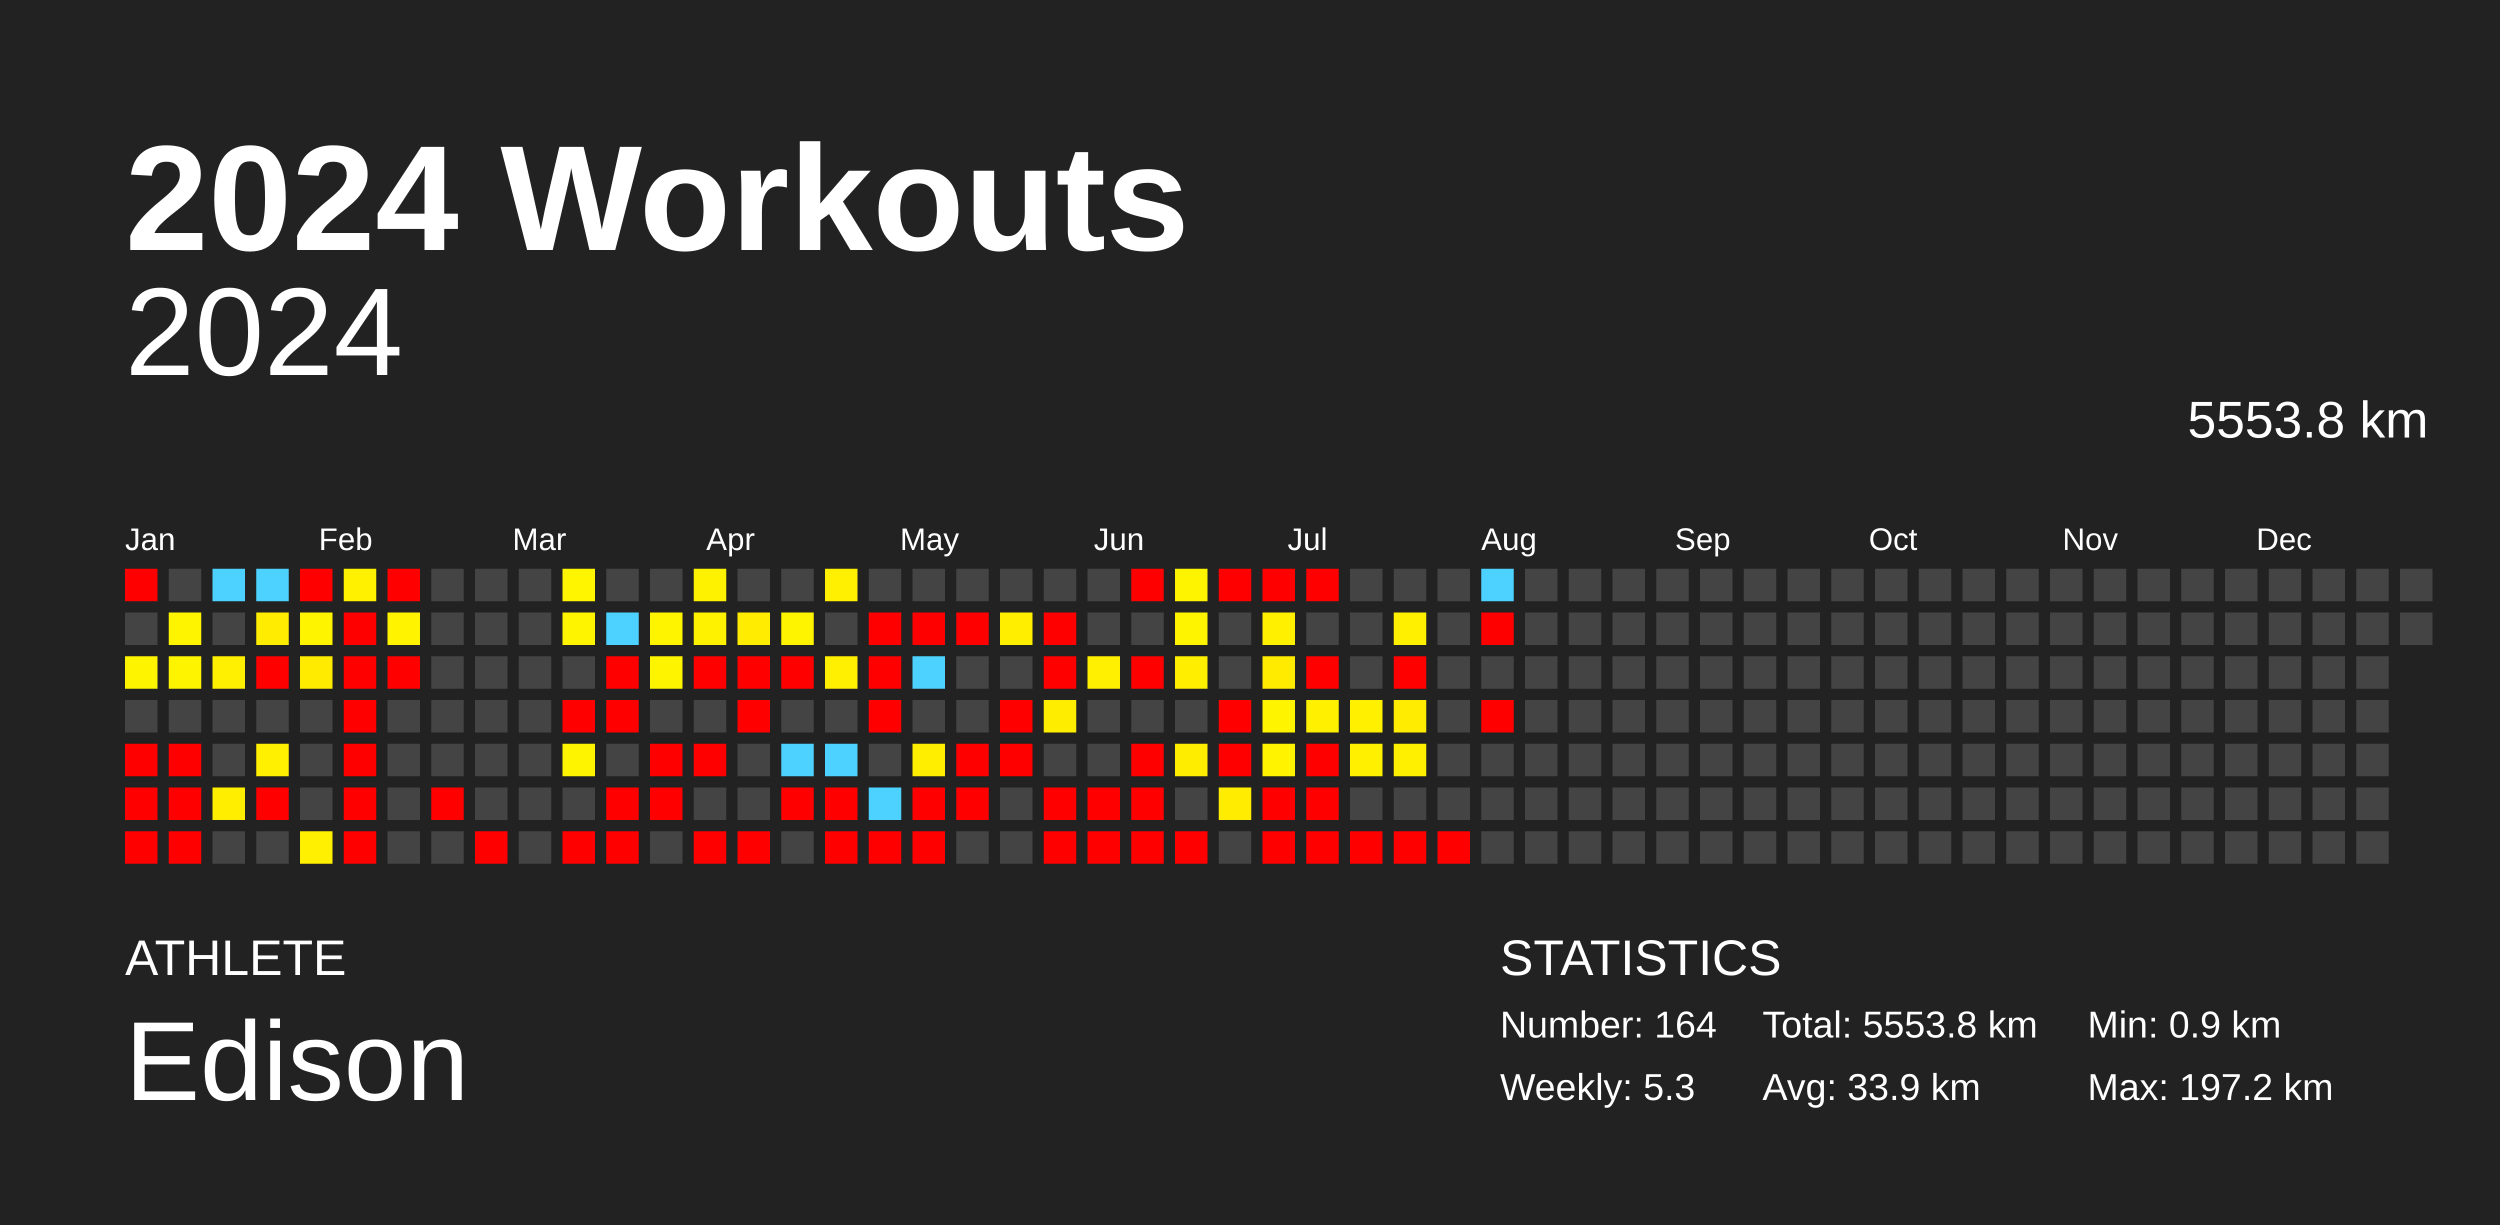
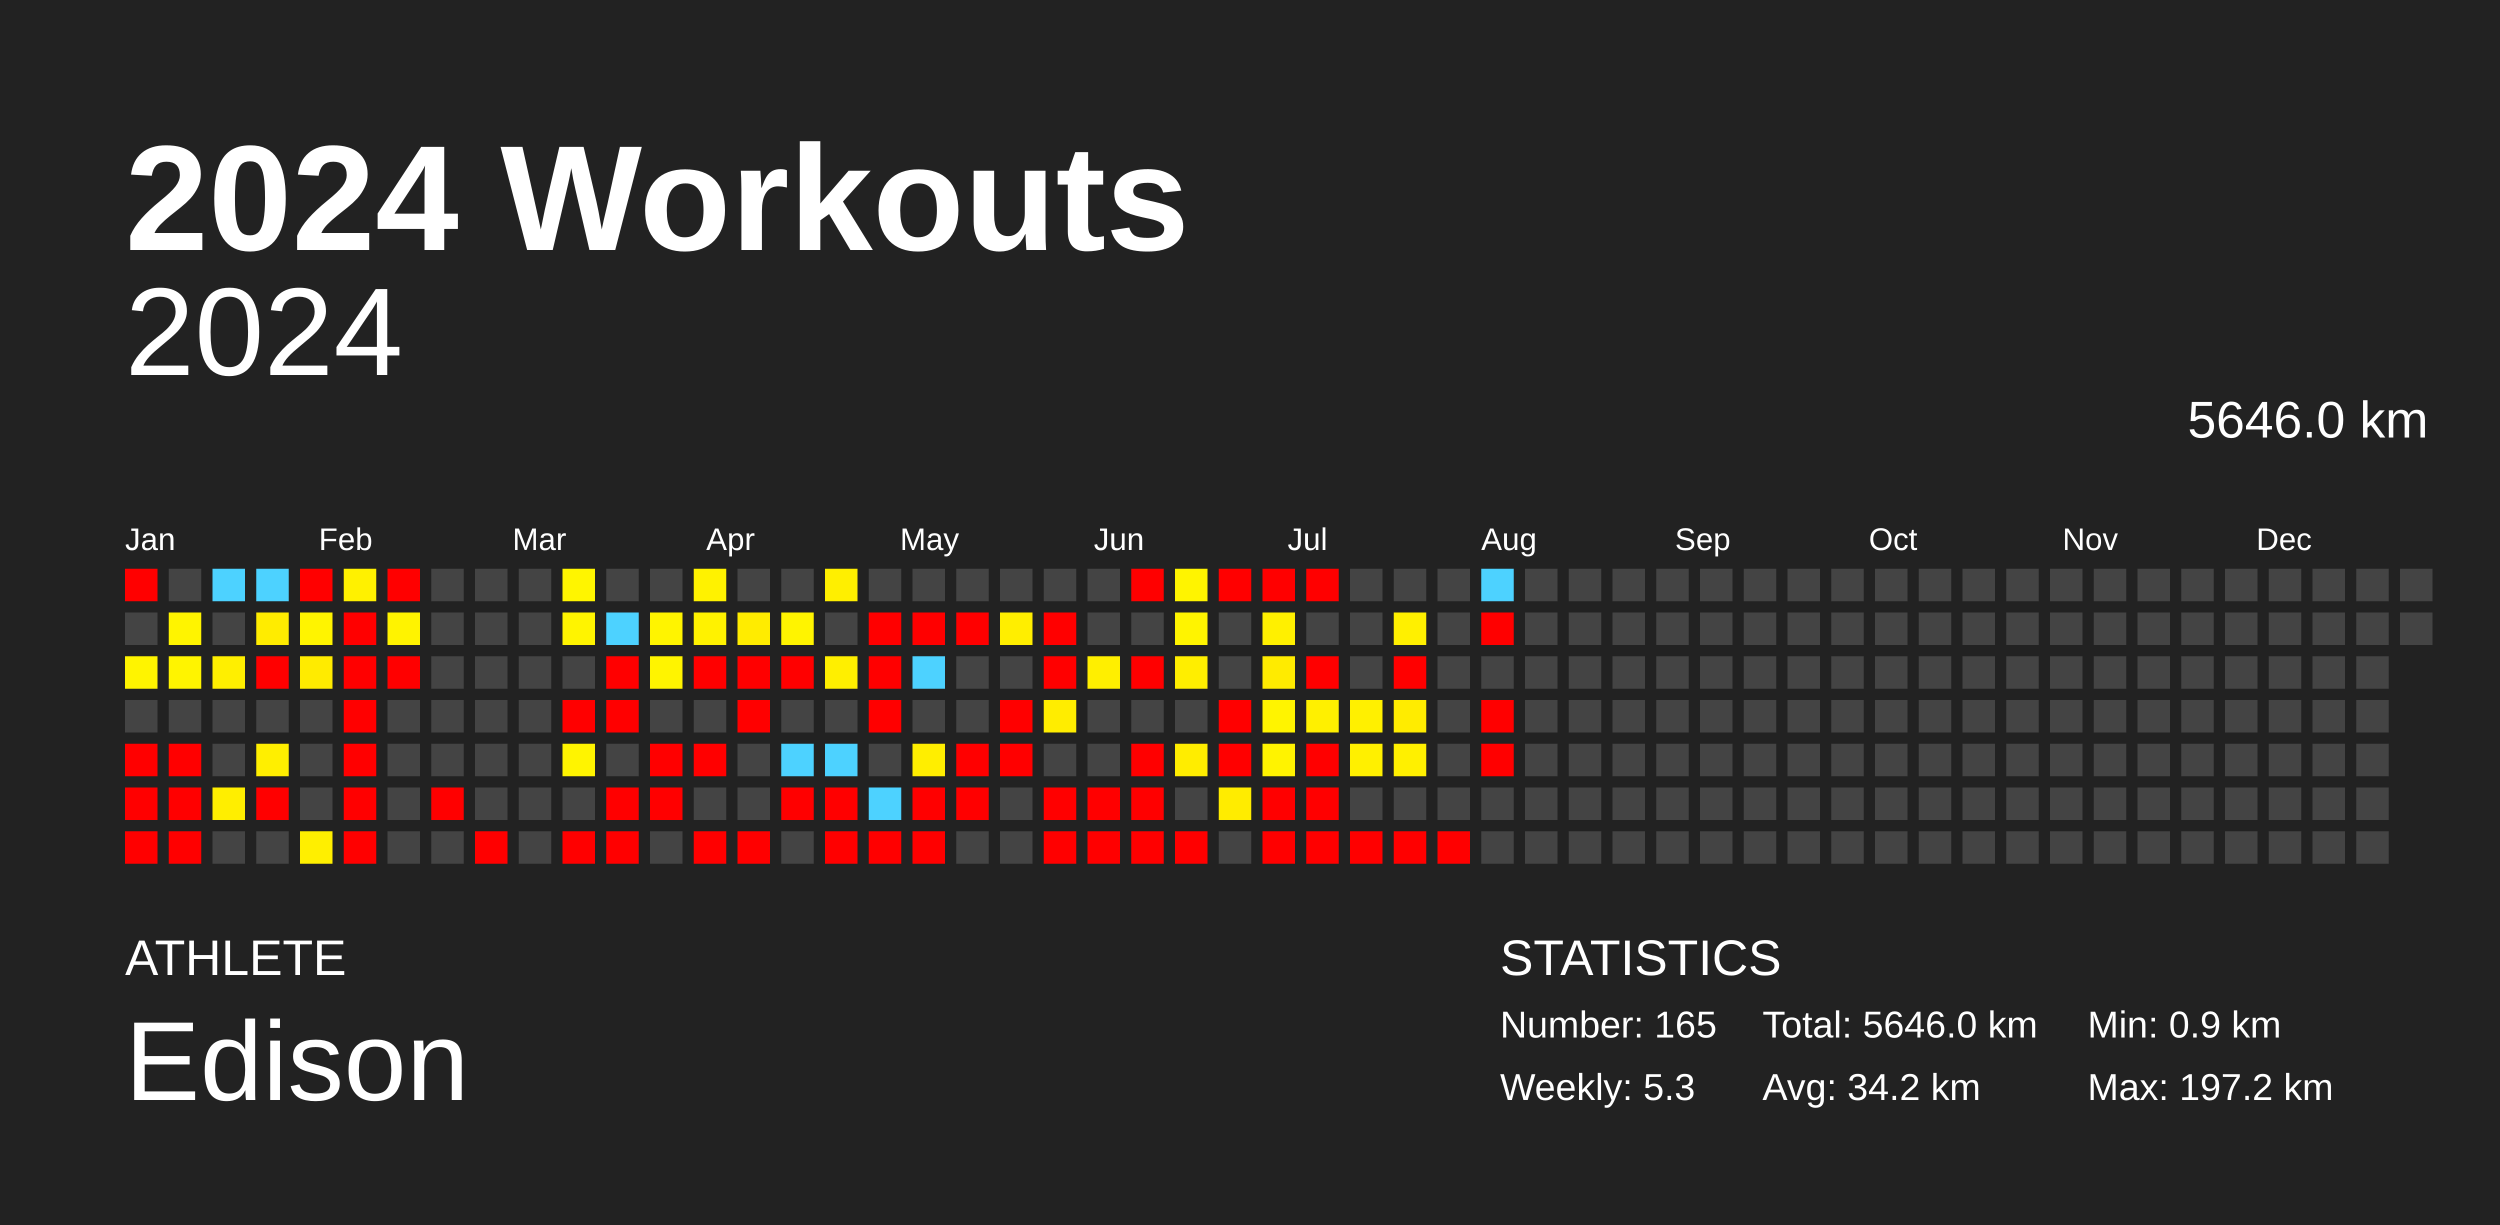
<svg xmlns="http://www.w3.org/2000/svg" baseProfile="full" height="98mm" version="1.1" viewBox="0,0,200,98" width="200mm">
  <defs />
  <rect fill="#222222" height="98" width="200" x="0" y="0" />
  <text fill="#FFFFFF" style="font-size:12px; font-family:Arial; font-weight:bold;" x="10" y="20">2024 Workouts</text>
  <text fill="#FFFFFF" style="font-size:4px; font-family:Arial" x="10" y="78">ATHLETE</text>
  <text fill="#FFFFFF" style="font-size:9px; font-family:Arial" x="10" y="88">Edison</text>
  <text fill="#FFFFFF" style="font-size:4px; font-family:Arial" x="120" y="78">STATISTICS</text>
-   <text fill="#FFFFFF" style="font-size:3px; font-family:Arial" x="120" y="83">Number: 164</text>
+   <text fill="#FFFFFF" style="font-size:3px; font-family:Arial" x="120" y="83">Number: 165</text>
  <text fill="#FFFFFF" style="font-size:3px; font-family:Arial" x="120" y="88">Weekly: 5.3</text>
-   <text fill="#FFFFFF" style="font-size:3px; font-family:Arial" x="141" y="83">Total: 5553.8 km</text>
-   <text fill="#FFFFFF" style="font-size:3px; font-family:Arial" x="141" y="88">Avg: 33.9 km</text>
+   <text fill="#FFFFFF" style="font-size:3px; font-family:Arial" x="141" y="83">Total: 5646.0 km</text>
+   <text fill="#FFFFFF" style="font-size:3px; font-family:Arial" x="141" y="88">Avg: 34.2 km</text>
  <text fill="#FFFFFF" style="font-size:3px; font-family:Arial" x="167" y="83">Min: 0.9 km</text>
  <text fill="#FFFFFF" style="font-size:3px; font-family:Arial" x="167" y="88">Max: 197.2 km</text>
  <text alignment-baseline="hanging" fill="#FFFFFF" style="font-size:10.0px; font-family:Arial;" x="10" y="30">2024</text>
-   <text alignment-baseline="hanging" fill="#FFFFFF" style="font-size:4.125px; font-family:Arial;" x="175" y="35">5553.8 km</text>
+   <text alignment-baseline="hanging" fill="#FFFFFF" style="font-size:4.125px; font-family:Arial;" x="175" y="35">5646.0 km</text>
  <text fill="#FFFFFF" style="font-size:2.5px; font-family:Arial" x="10.0" y="44">Jan</text>
  <text fill="#FFFFFF" style="font-size:2.5px; font-family:Arial" x="25.5" y="44">Feb</text>
  <text fill="#FFFFFF" style="font-size:2.5px; font-family:Arial" x="41.0" y="44">Mar</text>
  <text fill="#FFFFFF" style="font-size:2.5px; font-family:Arial" x="56.5" y="44">Apr</text>
  <text fill="#FFFFFF" style="font-size:2.5px; font-family:Arial" x="72.0" y="44">May</text>
  <text fill="#FFFFFF" style="font-size:2.5px; font-family:Arial" x="87.5" y="44">Jun</text>
  <text fill="#FFFFFF" style="font-size:2.5px; font-family:Arial" x="103.0" y="44">Jul</text>
  <text fill="#FFFFFF" style="font-size:2.5px; font-family:Arial" x="118.5" y="44">Aug</text>
  <text fill="#FFFFFF" style="font-size:2.5px; font-family:Arial" x="134.0" y="44">Sep</text>
  <text fill="#FFFFFF" style="font-size:2.5px; font-family:Arial" x="149.5" y="44">Oct</text>
  <text fill="#FFFFFF" style="font-size:2.5px; font-family:Arial" x="165.0" y="44">Nov</text>
  <text fill="#FFFFFF" style="font-size:2.5px; font-family:Arial" x="180.5" y="44">Dec</text>
  <rect fill="red" height="2.6" width="2.6" x="10.0" y="45.5" />
  <rect fill="#444444" height="2.6" width="2.6" x="10.0" y="49.0" />
  <rect fill="#fff400" height="2.6" width="2.6" x="10.0" y="52.5" />
  <rect fill="#444444" height="2.6" width="2.6" x="10.0" y="56.0" />
  <rect fill="red" height="2.6" width="2.6" x="10.0" y="59.5" />
  <rect fill="red" height="2.6" width="2.6" x="10.0" y="63.0" />
  <rect fill="red" height="2.6" width="2.6" x="10.0" y="66.5" />
  <rect fill="#444444" height="2.6" width="2.6" x="13.5" y="45.5" />
  <rect fill="#fff400" height="2.6" width="2.6" x="13.5" y="49.0" />
  <rect fill="#fff400" height="2.6" width="2.6" x="13.5" y="52.5" />
  <rect fill="#444444" height="2.6" width="2.6" x="13.5" y="56.0" />
  <rect fill="red" height="2.6" width="2.6" x="13.5" y="59.5" />
  <rect fill="red" height="2.6" width="2.6" x="13.5" y="63.0" />
  <rect fill="red" height="2.6" width="2.6" x="13.5" y="66.5" />
  <rect fill="#4dd2ff" height="2.6" width="2.6" x="17.0" y="45.5" />
  <rect fill="#444444" height="2.6" width="2.6" x="17.0" y="49.0" />
  <rect fill="#ffef00" height="2.6" width="2.6" x="17.0" y="52.5" />
  <rect fill="#444444" height="2.6" width="2.6" x="17.0" y="56.0" />
  <rect fill="#444444" height="2.6" width="2.6" x="17.0" y="59.5" />
  <rect fill="#ffee00" height="2.6" width="2.6" x="17.0" y="63.0" />
  <rect fill="#444444" height="2.6" width="2.6" x="17.0" y="66.5" />
  <rect fill="#4dd2ff" height="2.6" width="2.6" x="20.5" y="45.5" />
  <rect fill="#ffec00" height="2.6" width="2.6" x="20.5" y="49.0" />
  <rect fill="red" height="2.6" width="2.6" x="20.5" y="52.5" />
  <rect fill="#444444" height="2.6" width="2.6" x="20.5" y="56.0" />
  <rect fill="#ffef00" height="2.6" width="2.6" x="20.5" y="59.5" />
  <rect fill="red" height="2.6" width="2.6" x="20.5" y="63.0" />
  <rect fill="#444444" height="2.6" width="2.6" x="20.5" y="66.5" />
  <rect fill="red" height="2.6" width="2.6" x="24.0" y="45.5" />
  <rect fill="#fff400" height="2.6" width="2.6" x="24.0" y="49.0" />
  <rect fill="#ffeb00" height="2.6" width="2.6" x="24.0" y="52.5" />
  <rect fill="#444444" height="2.6" width="2.6" x="24.0" y="56.0" />
  <rect fill="#444444" height="2.6" width="2.6" x="24.0" y="59.5" />
  <rect fill="#444444" height="2.6" width="2.6" x="24.0" y="63.0" />
  <rect fill="#ffef00" height="2.6" width="2.6" x="24.0" y="66.5" />
  <rect fill="#fff100" height="2.6" width="2.6" x="27.5" y="45.5" />
  <rect fill="red" height="2.6" width="2.6" x="27.5" y="49.0" />
  <rect fill="red" height="2.6" width="2.6" x="27.5" y="52.5" />
  <rect fill="red" height="2.6" width="2.6" x="27.5" y="56.0" />
  <rect fill="red" height="2.6" width="2.6" x="27.5" y="59.5" />
  <rect fill="red" height="2.6" width="2.6" x="27.5" y="63.0" />
  <rect fill="red" height="2.6" width="2.6" x="27.5" y="66.5" />
  <rect fill="red" height="2.6" width="2.6" x="31.0" y="45.5" />
  <rect fill="#fff300" height="2.6" width="2.6" x="31.0" y="49.0" />
  <rect fill="red" height="2.6" width="2.6" x="31.0" y="52.5" />
  <rect fill="#444444" height="2.6" width="2.6" x="31.0" y="56.0" />
  <rect fill="#444444" height="2.6" width="2.6" x="31.0" y="59.5" />
  <rect fill="#444444" height="2.6" width="2.6" x="31.0" y="63.0" />
  <rect fill="#444444" height="2.6" width="2.6" x="31.0" y="66.5" />
  <rect fill="#444444" height="2.6" width="2.6" x="34.5" y="45.5" />
  <rect fill="#444444" height="2.6" width="2.6" x="34.5" y="49.0" />
  <rect fill="#444444" height="2.6" width="2.6" x="34.5" y="52.5" />
  <rect fill="#444444" height="2.6" width="2.6" x="34.5" y="56.0" />
  <rect fill="#444444" height="2.6" width="2.6" x="34.5" y="59.5" />
  <rect fill="red" height="2.6" width="2.6" x="34.5" y="63.0" />
  <rect fill="#444444" height="2.6" width="2.6" x="34.5" y="66.5" />
  <rect fill="#444444" height="2.6" width="2.6" x="38.0" y="45.5" />
  <rect fill="#444444" height="2.6" width="2.6" x="38.0" y="49.0" />
  <rect fill="#444444" height="2.6" width="2.6" x="38.0" y="52.5" />
  <rect fill="#444444" height="2.6" width="2.6" x="38.0" y="56.0" />
  <rect fill="#444444" height="2.6" width="2.6" x="38.0" y="59.5" />
  <rect fill="#444444" height="2.6" width="2.6" x="38.0" y="63.0" />
  <rect fill="red" height="2.6" width="2.6" x="38.0" y="66.5" />
  <rect fill="#444444" height="2.6" width="2.6" x="41.5" y="45.5" />
  <rect fill="#444444" height="2.6" width="2.6" x="41.5" y="49.0" />
  <rect fill="#444444" height="2.6" width="2.6" x="41.5" y="52.5" />
  <rect fill="#444444" height="2.6" width="2.6" x="41.5" y="56.0" />
  <rect fill="#444444" height="2.6" width="2.6" x="41.5" y="59.5" />
  <rect fill="#444444" height="2.6" width="2.6" x="41.5" y="63.0" />
  <rect fill="#444444" height="2.6" width="2.6" x="41.5" y="66.5" />
  <rect fill="#fff500" height="2.6" width="2.6" x="45.0" y="45.5" />
  <rect fill="#fff400" height="2.6" width="2.6" x="45.0" y="49.0" />
  <rect fill="#444444" height="2.6" width="2.6" x="45.0" y="52.5" />
  <rect fill="red" height="2.6" width="2.6" x="45.0" y="56.0" />
  <rect fill="#fff400" height="2.6" width="2.6" x="45.0" y="59.5" />
  <rect fill="#444444" height="2.6" width="2.6" x="45.0" y="63.0" />
  <rect fill="red" height="2.6" width="2.6" x="45.0" y="66.5" />
  <rect fill="#444444" height="2.6" width="2.6" x="48.5" y="45.5" />
  <rect fill="#4dd2ff" height="2.6" width="2.6" x="48.5" y="49.0" />
  <rect fill="red" height="2.6" width="2.6" x="48.5" y="52.5" />
  <rect fill="red" height="2.6" width="2.6" x="48.5" y="56.0" />
  <rect fill="#444444" height="2.6" width="2.6" x="48.5" y="59.5" />
  <rect fill="red" height="2.6" width="2.6" x="48.5" y="63.0" />
  <rect fill="red" height="2.6" width="2.6" x="48.5" y="66.5" />
  <rect fill="#444444" height="2.6" width="2.6" x="52.0" y="45.5" />
  <rect fill="#fff400" height="2.6" width="2.6" x="52.0" y="49.0" />
  <rect fill="#fff400" height="2.6" width="2.6" x="52.0" y="52.5" />
  <rect fill="#444444" height="2.6" width="2.6" x="52.0" y="56.0" />
  <rect fill="red" height="2.6" width="2.6" x="52.0" y="59.5" />
  <rect fill="red" height="2.6" width="2.6" x="52.0" y="63.0" />
  <rect fill="#444444" height="2.6" width="2.6" x="52.0" y="66.5" />
  <rect fill="#fff200" height="2.6" width="2.6" x="55.5" y="45.5" />
  <rect fill="#fff200" height="2.6" width="2.6" x="55.5" y="49.0" />
  <rect fill="red" height="2.6" width="2.6" x="55.5" y="52.5" />
  <rect fill="#444444" height="2.6" width="2.6" x="55.5" y="56.0" />
  <rect fill="red" height="2.6" width="2.6" x="55.5" y="59.5" />
  <rect fill="#444444" height="2.6" width="2.6" x="55.5" y="63.0" />
  <rect fill="red" height="2.6" width="2.6" x="55.5" y="66.5" />
  <rect fill="#444444" height="2.6" width="2.6" x="59.0" y="45.5" />
  <rect fill="#ffec00" height="2.6" width="2.6" x="59.0" y="49.0" />
  <rect fill="red" height="2.6" width="2.6" x="59.0" y="52.5" />
  <rect fill="red" height="2.6" width="2.6" x="59.0" y="56.0" />
  <rect fill="#444444" height="2.6" width="2.6" x="59.0" y="59.5" />
  <rect fill="#444444" height="2.6" width="2.6" x="59.0" y="63.0" />
  <rect fill="red" height="2.6" width="2.6" x="59.0" y="66.5" />
  <rect fill="#444444" height="2.6" width="2.6" x="62.5" y="45.5" />
  <rect fill="#fff400" height="2.6" width="2.6" x="62.5" y="49.0" />
  <rect fill="red" height="2.6" width="2.6" x="62.5" y="52.5" />
  <rect fill="#444444" height="2.6" width="2.6" x="62.5" y="56.0" />
  <rect fill="#4dd2ff" height="2.6" width="2.6" x="62.5" y="59.5" />
  <rect fill="red" height="2.6" width="2.6" x="62.5" y="63.0" />
  <rect fill="#444444" height="2.6" width="2.6" x="62.5" y="66.5" />
  <rect fill="#ffef00" height="2.6" width="2.6" x="66.0" y="45.5" />
  <rect fill="#444444" height="2.6" width="2.6" x="66.0" y="49.0" />
  <rect fill="#ffef00" height="2.6" width="2.6" x="66.0" y="52.5" />
  <rect fill="#444444" height="2.6" width="2.6" x="66.0" y="56.0" />
  <rect fill="#4dd2ff" height="2.6" width="2.6" x="66.0" y="59.5" />
  <rect fill="red" height="2.6" width="2.6" x="66.0" y="63.0" />
  <rect fill="red" height="2.6" width="2.6" x="66.0" y="66.5" />
  <rect fill="#444444" height="2.6" width="2.6" x="69.5" y="45.5" />
  <rect fill="red" height="2.6" width="2.6" x="69.5" y="49.0" />
  <rect fill="red" height="2.6" width="2.6" x="69.5" y="52.5" />
  <rect fill="red" height="2.6" width="2.6" x="69.5" y="56.0" />
  <rect fill="#444444" height="2.6" width="2.6" x="69.5" y="59.5" />
  <rect fill="#4dd2ff" height="2.6" width="2.6" x="69.5" y="63.0" />
  <rect fill="red" height="2.6" width="2.6" x="69.5" y="66.5" />
  <rect fill="#444444" height="2.6" width="2.6" x="73.0" y="45.5" />
  <rect fill="red" height="2.6" width="2.6" x="73.0" y="49.0" />
  <rect fill="#4dd2ff" height="2.6" width="2.6" x="73.0" y="52.5" />
  <rect fill="#444444" height="2.6" width="2.6" x="73.0" y="56.0" />
  <rect fill="#ffee00" height="2.6" width="2.6" x="73.0" y="59.5" />
  <rect fill="red" height="2.6" width="2.6" x="73.0" y="63.0" />
  <rect fill="red" height="2.6" width="2.6" x="73.0" y="66.5" />
  <rect fill="#444444" height="2.6" width="2.6" x="76.5" y="45.5" />
  <rect fill="red" height="2.6" width="2.6" x="76.5" y="49.0" />
  <rect fill="#444444" height="2.6" width="2.6" x="76.5" y="52.5" />
  <rect fill="#444444" height="2.6" width="2.6" x="76.5" y="56.0" />
  <rect fill="red" height="2.6" width="2.6" x="76.5" y="59.5" />
  <rect fill="red" height="2.6" width="2.6" x="76.5" y="63.0" />
  <rect fill="#444444" height="2.6" width="2.6" x="76.5" y="66.5" />
  <rect fill="#444444" height="2.6" width="2.6" x="80.0" y="45.5" />
  <rect fill="#ffee00" height="2.6" width="2.6" x="80.0" y="49.0" />
  <rect fill="#444444" height="2.6" width="2.6" x="80.0" y="52.5" />
  <rect fill="red" height="2.6" width="2.6" x="80.0" y="56.0" />
  <rect fill="red" height="2.6" width="2.6" x="80.0" y="59.5" />
  <rect fill="#444444" height="2.6" width="2.6" x="80.0" y="63.0" />
  <rect fill="#444444" height="2.6" width="2.6" x="80.0" y="66.5" />
  <rect fill="#444444" height="2.6" width="2.6" x="83.5" y="45.5" />
  <rect fill="red" height="2.6" width="2.6" x="83.5" y="49.0" />
  <rect fill="red" height="2.6" width="2.6" x="83.5" y="52.5" />
  <rect fill="#ffed00" height="2.6" width="2.6" x="83.5" y="56.0" />
  <rect fill="#444444" height="2.6" width="2.6" x="83.5" y="59.5" />
  <rect fill="red" height="2.6" width="2.6" x="83.5" y="63.0" />
  <rect fill="red" height="2.6" width="2.6" x="83.5" y="66.5" />
  <rect fill="#444444" height="2.6" width="2.6" x="87.0" y="45.5" />
  <rect fill="#444444" height="2.6" width="2.6" x="87.0" y="49.0" />
  <rect fill="#ffef00" height="2.6" width="2.6" x="87.0" y="52.5" />
  <rect fill="#444444" height="2.6" width="2.6" x="87.0" y="56.0" />
  <rect fill="#444444" height="2.6" width="2.6" x="87.0" y="59.5" />
  <rect fill="red" height="2.6" width="2.6" x="87.0" y="63.0" />
  <rect fill="red" height="2.6" width="2.6" x="87.0" y="66.5" />
  <rect fill="red" height="2.6" width="2.6" x="90.5" y="45.5" />
  <rect fill="#444444" height="2.6" width="2.6" x="90.5" y="49.0" />
  <rect fill="red" height="2.6" width="2.6" x="90.5" y="52.5" />
  <rect fill="#444444" height="2.6" width="2.6" x="90.5" y="56.0" />
  <rect fill="red" height="2.6" width="2.6" x="90.5" y="59.5" />
  <rect fill="red" height="2.6" width="2.6" x="90.5" y="63.0" />
  <rect fill="red" height="2.6" width="2.6" x="90.5" y="66.5" />
  <rect fill="#fff400" height="2.6" width="2.6" x="94.0" y="45.5" />
  <rect fill="#fff400" height="2.6" width="2.6" x="94.0" y="49.0" />
  <rect fill="#ffee00" height="2.6" width="2.6" x="94.0" y="52.5" />
  <rect fill="#444444" height="2.6" width="2.6" x="94.0" y="56.0" />
  <rect fill="#ffed00" height="2.6" width="2.6" x="94.0" y="59.5" />
  <rect fill="#444444" height="2.6" width="2.6" x="94.0" y="63.0" />
  <rect fill="red" height="2.6" width="2.6" x="94.0" y="66.5" />
  <rect fill="red" height="2.6" width="2.6" x="97.5" y="45.5" />
  <rect fill="#444444" height="2.6" width="2.6" x="97.5" y="49.0" />
  <rect fill="#444444" height="2.6" width="2.6" x="97.5" y="52.5" />
  <rect fill="red" height="2.6" width="2.6" x="97.5" y="56.0" />
  <rect fill="red" height="2.6" width="2.6" x="97.5" y="59.5" />
  <rect fill="#ffec00" height="2.6" width="2.6" x="97.5" y="63.0" />
  <rect fill="#444444" height="2.6" width="2.6" x="97.5" y="66.5" />
  <rect fill="red" height="2.6" width="2.6" x="101.0" y="45.5" />
  <rect fill="#fff000" height="2.6" width="2.6" x="101.0" y="49.0" />
  <rect fill="#ffeb00" height="2.6" width="2.6" x="101.0" y="52.5" />
  <rect fill="#fff400" height="2.6" width="2.6" x="101.0" y="56.0" />
  <rect fill="#fff300" height="2.6" width="2.6" x="101.0" y="59.5" />
  <rect fill="red" height="2.6" width="2.6" x="101.0" y="63.0" />
  <rect fill="red" height="2.6" width="2.6" x="101.0" y="66.5" />
  <rect fill="red" height="2.6" width="2.6" x="104.5" y="45.5" />
  <rect fill="#444444" height="2.6" width="2.6" x="104.5" y="49.0" />
  <rect fill="red" height="2.6" width="2.6" x="104.5" y="52.5" />
  <rect fill="#fff000" height="2.6" width="2.6" x="104.5" y="56.0" />
  <rect fill="red" height="2.6" width="2.6" x="104.5" y="59.5" />
  <rect fill="red" height="2.6" width="2.6" x="104.5" y="63.0" />
  <rect fill="red" height="2.6" width="2.6" x="104.5" y="66.5" />
  <rect fill="#444444" height="2.6" width="2.6" x="108.0" y="45.5" />
  <rect fill="#444444" height="2.6" width="2.6" x="108.0" y="49.0" />
  <rect fill="#444444" height="2.6" width="2.6" x="108.0" y="52.5" />
  <rect fill="#fff000" height="2.6" width="2.6" x="108.0" y="56.0" />
  <rect fill="#fff000" height="2.6" width="2.6" x="108.0" y="59.5" />
  <rect fill="#444444" height="2.6" width="2.6" x="108.0" y="63.0" />
  <rect fill="red" height="2.6" width="2.6" x="108.0" y="66.5" />
  <rect fill="#444444" height="2.6" width="2.6" x="111.5" y="45.5" />
  <rect fill="#fff000" height="2.6" width="2.6" x="111.5" y="49.0" />
  <rect fill="red" height="2.6" width="2.6" x="111.5" y="52.5" />
  <rect fill="#ffec00" height="2.6" width="2.6" x="111.5" y="56.0" />
  <rect fill="#fff000" height="2.6" width="2.6" x="111.5" y="59.5" />
  <rect fill="#444444" height="2.6" width="2.6" x="111.5" y="63.0" />
  <rect fill="red" height="2.6" width="2.6" x="111.5" y="66.5" />
  <rect fill="#444444" height="2.6" width="2.6" x="115.0" y="45.5" />
  <rect fill="#444444" height="2.6" width="2.6" x="115.0" y="49.0" />
  <rect fill="#444444" height="2.6" width="2.6" x="115.0" y="52.5" />
  <rect fill="#444444" height="2.6" width="2.6" x="115.0" y="56.0" />
  <rect fill="#444444" height="2.6" width="2.6" x="115.0" y="59.5" />
  <rect fill="#444444" height="2.6" width="2.6" x="115.0" y="63.0" />
  <rect fill="red" height="2.6" width="2.6" x="115.0" y="66.5" />
  <rect fill="#4dd2ff" height="2.6" width="2.6" x="118.5" y="45.5" />
  <rect fill="red" height="2.6" width="2.6" x="118.5" y="49.0" />
  <rect fill="#444444" height="2.6" width="2.6" x="118.5" y="52.5" />
  <rect fill="red" height="2.6" width="2.6" x="118.5" y="56.0" />
-   <rect fill="#444444" height="2.6" width="2.6" x="118.5" y="59.5" />
+   <rect fill="red" height="2.6" width="2.6" x="118.5" y="59.5" />
  <rect fill="#444444" height="2.6" width="2.6" x="118.5" y="63.0" />
  <rect fill="#444444" height="2.6" width="2.6" x="118.5" y="66.5" />
  <rect fill="#444444" height="2.6" width="2.6" x="122.0" y="45.5" />
  <rect fill="#444444" height="2.6" width="2.6" x="122.0" y="49.0" />
  <rect fill="#444444" height="2.6" width="2.6" x="122.0" y="52.5" />
  <rect fill="#444444" height="2.6" width="2.6" x="122.0" y="56.0" />
  <rect fill="#444444" height="2.6" width="2.6" x="122.0" y="59.5" />
  <rect fill="#444444" height="2.6" width="2.6" x="122.0" y="63.0" />
  <rect fill="#444444" height="2.6" width="2.6" x="122.0" y="66.5" />
  <rect fill="#444444" height="2.6" width="2.6" x="125.5" y="45.5" />
  <rect fill="#444444" height="2.6" width="2.6" x="125.5" y="49.0" />
  <rect fill="#444444" height="2.6" width="2.6" x="125.5" y="52.5" />
  <rect fill="#444444" height="2.6" width="2.6" x="125.5" y="56.0" />
  <rect fill="#444444" height="2.6" width="2.6" x="125.5" y="59.5" />
  <rect fill="#444444" height="2.6" width="2.6" x="125.5" y="63.0" />
  <rect fill="#444444" height="2.6" width="2.6" x="125.5" y="66.5" />
  <rect fill="#444444" height="2.6" width="2.6" x="129.0" y="45.5" />
  <rect fill="#444444" height="2.6" width="2.6" x="129.0" y="49.0" />
  <rect fill="#444444" height="2.6" width="2.6" x="129.0" y="52.5" />
  <rect fill="#444444" height="2.6" width="2.6" x="129.0" y="56.0" />
  <rect fill="#444444" height="2.6" width="2.6" x="129.0" y="59.5" />
  <rect fill="#444444" height="2.6" width="2.6" x="129.0" y="63.0" />
  <rect fill="#444444" height="2.6" width="2.6" x="129.0" y="66.5" />
  <rect fill="#444444" height="2.6" width="2.6" x="132.5" y="45.5" />
  <rect fill="#444444" height="2.6" width="2.6" x="132.5" y="49.0" />
  <rect fill="#444444" height="2.6" width="2.6" x="132.5" y="52.5" />
  <rect fill="#444444" height="2.6" width="2.6" x="132.5" y="56.0" />
  <rect fill="#444444" height="2.6" width="2.6" x="132.5" y="59.5" />
  <rect fill="#444444" height="2.6" width="2.6" x="132.5" y="63.0" />
  <rect fill="#444444" height="2.6" width="2.6" x="132.5" y="66.5" />
  <rect fill="#444444" height="2.6" width="2.6" x="136.0" y="45.5" />
  <rect fill="#444444" height="2.6" width="2.6" x="136.0" y="49.0" />
  <rect fill="#444444" height="2.6" width="2.6" x="136.0" y="52.5" />
  <rect fill="#444444" height="2.6" width="2.6" x="136.0" y="56.0" />
  <rect fill="#444444" height="2.6" width="2.6" x="136.0" y="59.5" />
  <rect fill="#444444" height="2.6" width="2.6" x="136.0" y="63.0" />
  <rect fill="#444444" height="2.6" width="2.6" x="136.0" y="66.5" />
  <rect fill="#444444" height="2.6" width="2.6" x="139.5" y="45.5" />
  <rect fill="#444444" height="2.6" width="2.6" x="139.5" y="49.0" />
  <rect fill="#444444" height="2.6" width="2.6" x="139.5" y="52.5" />
  <rect fill="#444444" height="2.6" width="2.6" x="139.5" y="56.0" />
  <rect fill="#444444" height="2.6" width="2.6" x="139.5" y="59.5" />
  <rect fill="#444444" height="2.6" width="2.6" x="139.5" y="63.0" />
  <rect fill="#444444" height="2.6" width="2.6" x="139.5" y="66.5" />
  <rect fill="#444444" height="2.6" width="2.6" x="143.0" y="45.5" />
  <rect fill="#444444" height="2.6" width="2.6" x="143.0" y="49.0" />
  <rect fill="#444444" height="2.6" width="2.6" x="143.0" y="52.5" />
  <rect fill="#444444" height="2.6" width="2.6" x="143.0" y="56.0" />
  <rect fill="#444444" height="2.6" width="2.6" x="143.0" y="59.5" />
  <rect fill="#444444" height="2.6" width="2.6" x="143.0" y="63.0" />
  <rect fill="#444444" height="2.6" width="2.6" x="143.0" y="66.5" />
  <rect fill="#444444" height="2.6" width="2.6" x="146.5" y="45.5" />
  <rect fill="#444444" height="2.6" width="2.6" x="146.5" y="49.0" />
  <rect fill="#444444" height="2.6" width="2.6" x="146.5" y="52.5" />
  <rect fill="#444444" height="2.6" width="2.6" x="146.5" y="56.0" />
  <rect fill="#444444" height="2.6" width="2.6" x="146.5" y="59.5" />
  <rect fill="#444444" height="2.6" width="2.6" x="146.5" y="63.0" />
  <rect fill="#444444" height="2.6" width="2.6" x="146.5" y="66.5" />
  <rect fill="#444444" height="2.6" width="2.6" x="150.0" y="45.5" />
  <rect fill="#444444" height="2.6" width="2.6" x="150.0" y="49.0" />
  <rect fill="#444444" height="2.6" width="2.6" x="150.0" y="52.5" />
  <rect fill="#444444" height="2.6" width="2.6" x="150.0" y="56.0" />
  <rect fill="#444444" height="2.6" width="2.6" x="150.0" y="59.5" />
  <rect fill="#444444" height="2.6" width="2.6" x="150.0" y="63.0" />
  <rect fill="#444444" height="2.6" width="2.6" x="150.0" y="66.5" />
  <rect fill="#444444" height="2.6" width="2.6" x="153.5" y="45.5" />
  <rect fill="#444444" height="2.6" width="2.6" x="153.5" y="49.0" />
  <rect fill="#444444" height="2.6" width="2.6" x="153.5" y="52.5" />
  <rect fill="#444444" height="2.6" width="2.6" x="153.5" y="56.0" />
  <rect fill="#444444" height="2.6" width="2.6" x="153.5" y="59.5" />
  <rect fill="#444444" height="2.6" width="2.6" x="153.5" y="63.0" />
  <rect fill="#444444" height="2.6" width="2.6" x="153.5" y="66.5" />
  <rect fill="#444444" height="2.6" width="2.6" x="157.0" y="45.5" />
  <rect fill="#444444" height="2.6" width="2.6" x="157.0" y="49.0" />
  <rect fill="#444444" height="2.6" width="2.6" x="157.0" y="52.5" />
  <rect fill="#444444" height="2.6" width="2.6" x="157.0" y="56.0" />
  <rect fill="#444444" height="2.6" width="2.6" x="157.0" y="59.5" />
  <rect fill="#444444" height="2.6" width="2.6" x="157.0" y="63.0" />
  <rect fill="#444444" height="2.6" width="2.6" x="157.0" y="66.5" />
  <rect fill="#444444" height="2.6" width="2.6" x="160.5" y="45.5" />
  <rect fill="#444444" height="2.6" width="2.6" x="160.5" y="49.0" />
  <rect fill="#444444" height="2.6" width="2.6" x="160.5" y="52.5" />
  <rect fill="#444444" height="2.6" width="2.6" x="160.5" y="56.0" />
  <rect fill="#444444" height="2.6" width="2.6" x="160.5" y="59.5" />
  <rect fill="#444444" height="2.6" width="2.6" x="160.5" y="63.0" />
  <rect fill="#444444" height="2.6" width="2.6" x="160.5" y="66.5" />
  <rect fill="#444444" height="2.6" width="2.6" x="164.0" y="45.5" />
  <rect fill="#444444" height="2.6" width="2.6" x="164.0" y="49.0" />
  <rect fill="#444444" height="2.6" width="2.6" x="164.0" y="52.5" />
  <rect fill="#444444" height="2.6" width="2.6" x="164.0" y="56.0" />
  <rect fill="#444444" height="2.6" width="2.6" x="164.0" y="59.5" />
  <rect fill="#444444" height="2.6" width="2.6" x="164.0" y="63.0" />
  <rect fill="#444444" height="2.6" width="2.6" x="164.0" y="66.5" />
  <rect fill="#444444" height="2.6" width="2.6" x="167.5" y="45.5" />
  <rect fill="#444444" height="2.6" width="2.6" x="167.5" y="49.0" />
  <rect fill="#444444" height="2.6" width="2.6" x="167.5" y="52.5" />
  <rect fill="#444444" height="2.6" width="2.6" x="167.5" y="56.0" />
  <rect fill="#444444" height="2.6" width="2.6" x="167.5" y="59.5" />
  <rect fill="#444444" height="2.6" width="2.6" x="167.5" y="63.0" />
  <rect fill="#444444" height="2.6" width="2.6" x="167.5" y="66.5" />
  <rect fill="#444444" height="2.6" width="2.6" x="171.0" y="45.5" />
  <rect fill="#444444" height="2.6" width="2.6" x="171.0" y="49.0" />
  <rect fill="#444444" height="2.6" width="2.6" x="171.0" y="52.5" />
  <rect fill="#444444" height="2.6" width="2.6" x="171.0" y="56.0" />
  <rect fill="#444444" height="2.6" width="2.6" x="171.0" y="59.5" />
  <rect fill="#444444" height="2.6" width="2.6" x="171.0" y="63.0" />
  <rect fill="#444444" height="2.6" width="2.6" x="171.0" y="66.5" />
  <rect fill="#444444" height="2.6" width="2.6" x="174.5" y="45.5" />
  <rect fill="#444444" height="2.6" width="2.6" x="174.5" y="49.0" />
  <rect fill="#444444" height="2.6" width="2.6" x="174.5" y="52.5" />
  <rect fill="#444444" height="2.6" width="2.6" x="174.5" y="56.0" />
  <rect fill="#444444" height="2.6" width="2.6" x="174.5" y="59.5" />
  <rect fill="#444444" height="2.6" width="2.6" x="174.5" y="63.0" />
  <rect fill="#444444" height="2.6" width="2.6" x="174.5" y="66.5" />
  <rect fill="#444444" height="2.6" width="2.6" x="178.0" y="45.5" />
  <rect fill="#444444" height="2.6" width="2.6" x="178.0" y="49.0" />
  <rect fill="#444444" height="2.6" width="2.6" x="178.0" y="52.5" />
  <rect fill="#444444" height="2.6" width="2.6" x="178.0" y="56.0" />
  <rect fill="#444444" height="2.6" width="2.6" x="178.0" y="59.5" />
  <rect fill="#444444" height="2.6" width="2.6" x="178.0" y="63.0" />
  <rect fill="#444444" height="2.6" width="2.6" x="178.0" y="66.5" />
  <rect fill="#444444" height="2.6" width="2.6" x="181.5" y="45.5" />
  <rect fill="#444444" height="2.6" width="2.6" x="181.5" y="49.0" />
  <rect fill="#444444" height="2.6" width="2.6" x="181.5" y="52.5" />
  <rect fill="#444444" height="2.6" width="2.6" x="181.5" y="56.0" />
  <rect fill="#444444" height="2.6" width="2.6" x="181.5" y="59.5" />
  <rect fill="#444444" height="2.6" width="2.6" x="181.5" y="63.0" />
  <rect fill="#444444" height="2.6" width="2.6" x="181.5" y="66.5" />
  <rect fill="#444444" height="2.6" width="2.6" x="185.0" y="45.5" />
  <rect fill="#444444" height="2.6" width="2.6" x="185.0" y="49.0" />
  <rect fill="#444444" height="2.6" width="2.6" x="185.0" y="52.5" />
  <rect fill="#444444" height="2.6" width="2.6" x="185.0" y="56.0" />
  <rect fill="#444444" height="2.6" width="2.6" x="185.0" y="59.5" />
  <rect fill="#444444" height="2.6" width="2.6" x="185.0" y="63.0" />
  <rect fill="#444444" height="2.6" width="2.6" x="185.0" y="66.5" />
  <rect fill="#444444" height="2.6" width="2.6" x="188.5" y="45.5" />
  <rect fill="#444444" height="2.6" width="2.6" x="188.5" y="49.0" />
  <rect fill="#444444" height="2.6" width="2.6" x="188.5" y="52.5" />
  <rect fill="#444444" height="2.6" width="2.6" x="188.5" y="56.0" />
  <rect fill="#444444" height="2.6" width="2.6" x="188.5" y="59.5" />
  <rect fill="#444444" height="2.6" width="2.6" x="188.5" y="63.0" />
  <rect fill="#444444" height="2.6" width="2.6" x="188.5" y="66.5" />
  <rect fill="#444444" height="2.6" width="2.6" x="192.0" y="45.5" />
  <rect fill="#444444" height="2.6" width="2.6" x="192.0" y="49.0" />
</svg>
